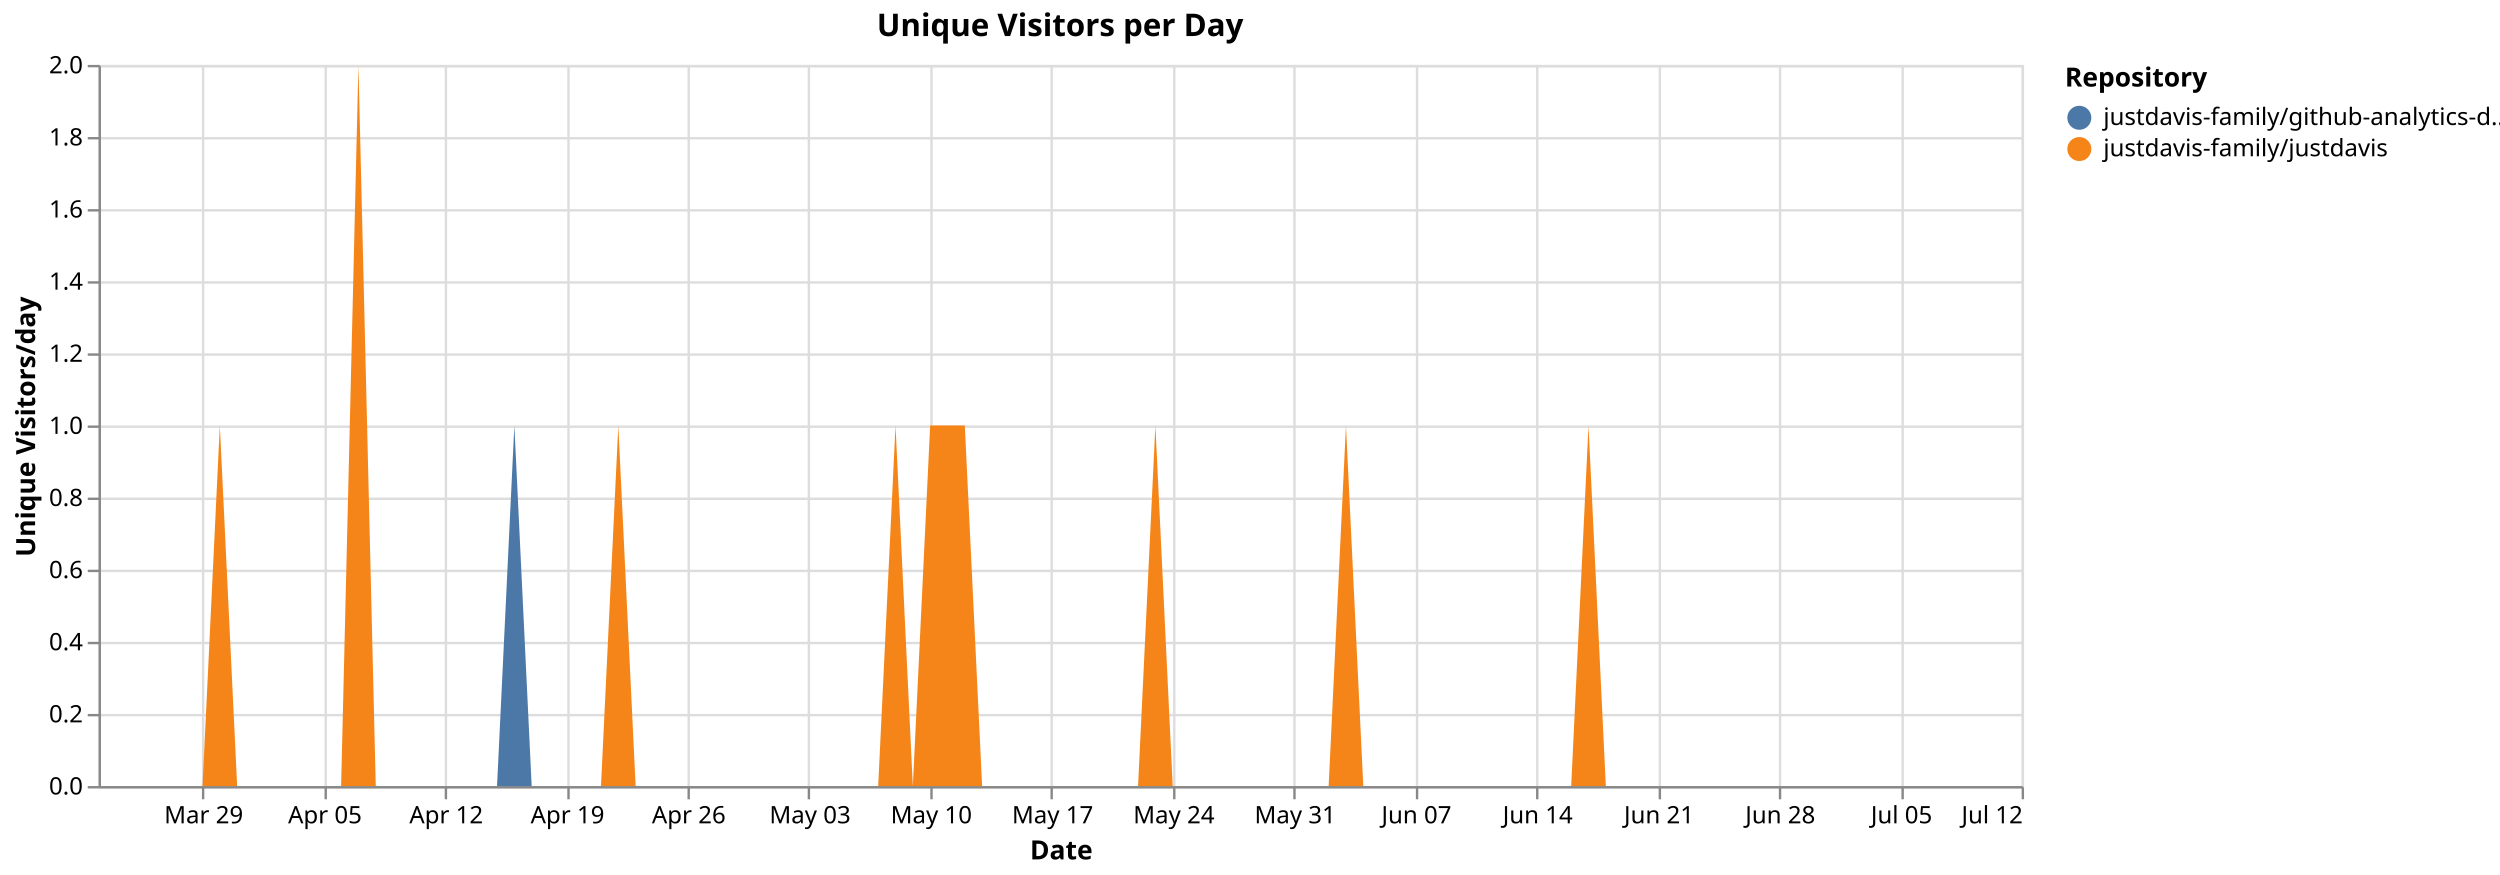
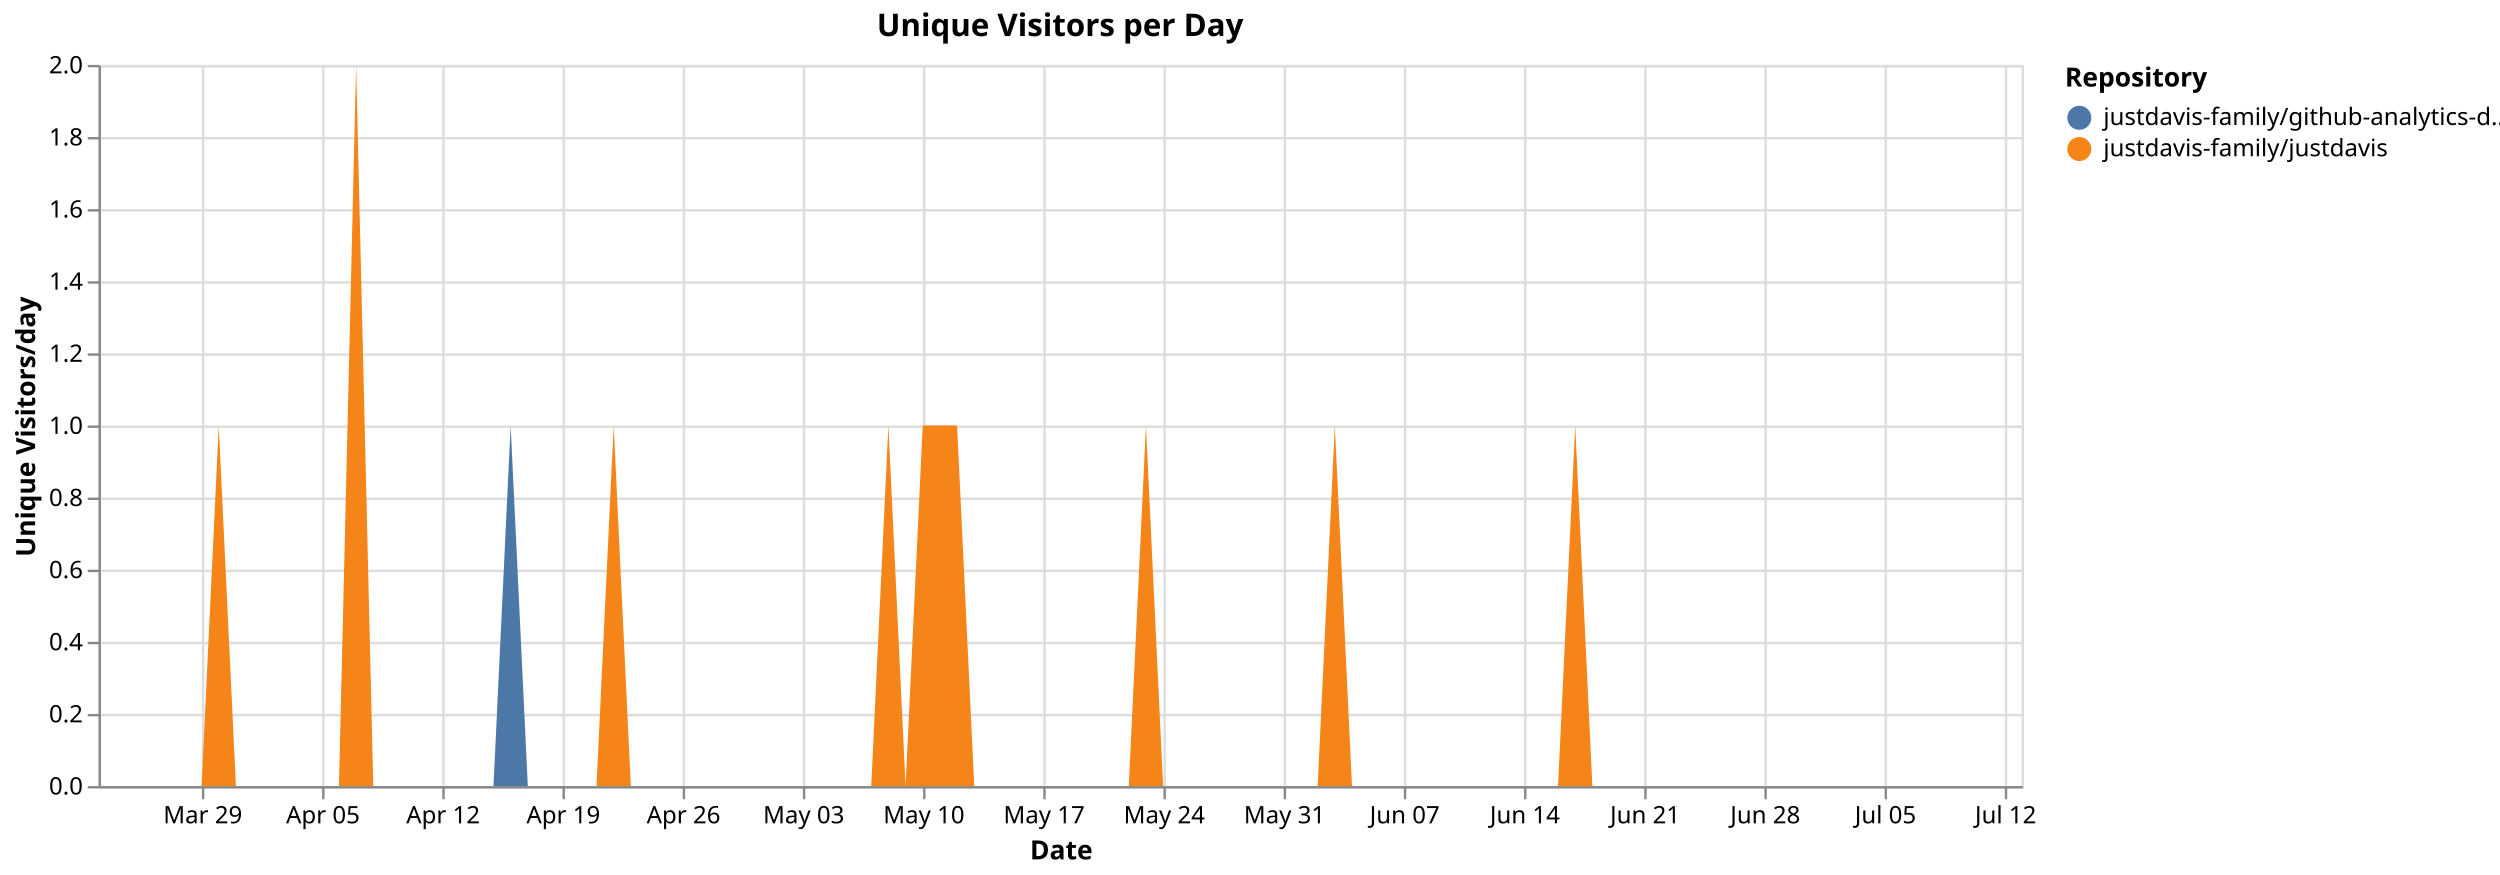
<svg xmlns="http://www.w3.org/2000/svg" version="1.1" class="marks" width="1040" height="364" viewBox="0 0 1040 364">
  <rect width="1040" height="364" fill="white" />
  <g fill="none" stroke-miterlimit="10" transform="translate(41,27)">
    <g class="mark-group role-frame root" role="graphics-object" aria-roledescription="group mark container">
      <g transform="translate(0,0)">
        <path class="background" aria-hidden="true" d="M0.5,0.5h800v300h-800Z" stroke="#ddd" />
        <g>
          <g class="mark-group role-axis" aria-hidden="true">
            <g transform="translate(0.5,300.5)">
              <path class="background" aria-hidden="true" d="M0,0h0v0h0Z" pointer-events="none" />
              <g>
                <g class="mark-rule role-axis-grid" pointer-events="none">
                  <line transform="translate(43,-300)" x2="0" y2="300" stroke="#ddd" stroke-width="1" opacity="1" />
-                   <line transform="translate(94,-300)" x2="0" y2="300" stroke="#ddd" stroke-width="1" opacity="1" />
-                   <line transform="translate(144,-300)" x2="0" y2="300" stroke="#ddd" stroke-width="1" opacity="1" />
-                   <line transform="translate(195,-300)" x2="0" y2="300" stroke="#ddd" stroke-width="1" opacity="1" />
-                   <line transform="translate(245,-300)" x2="0" y2="300" stroke="#ddd" stroke-width="1" opacity="1" />
-                   <line transform="translate(295,-300)" x2="0" y2="300" stroke="#ddd" stroke-width="1" opacity="1" />
-                   <line transform="translate(346,-300)" x2="0" y2="300" stroke="#ddd" stroke-width="1" opacity="1" />
-                   <line transform="translate(396,-300)" x2="0" y2="300" stroke="#ddd" stroke-width="1" opacity="1" />
-                   <line transform="translate(447,-300)" x2="0" y2="300" stroke="#ddd" stroke-width="1" opacity="1" />
-                   <line transform="translate(497,-300)" x2="0" y2="300" stroke="#ddd" stroke-width="1" opacity="1" />
-                   <line transform="translate(548,-300)" x2="0" y2="300" stroke="#ddd" stroke-width="1" opacity="1" />
-                   <line transform="translate(598,-300)" x2="0" y2="300" stroke="#ddd" stroke-width="1" opacity="1" />
-                   <line transform="translate(649,-300)" x2="0" y2="300" stroke="#ddd" stroke-width="1" opacity="1" />
-                   <line transform="translate(699,-300)" x2="0" y2="300" stroke="#ddd" stroke-width="1" opacity="1" />
-                   <line transform="translate(750,-300)" x2="0" y2="300" stroke="#ddd" stroke-width="1" opacity="1" />
-                   <line transform="translate(800,-300)" x2="0" y2="300" stroke="#ddd" stroke-width="1" opacity="1" />
+                   <line transform="translate(93,-300)" x2="0" y2="300" stroke="#ddd" stroke-width="1" opacity="1" />
+                   <line transform="translate(143,-300)" x2="0" y2="300" stroke="#ddd" stroke-width="1" opacity="1" />
+                   <line transform="translate(193,-300)" x2="0" y2="300" stroke="#ddd" stroke-width="1" opacity="1" />
+                   <line transform="translate(243,-300)" x2="0" y2="300" stroke="#ddd" stroke-width="1" opacity="1" />
+                   <line transform="translate(293,-300)" x2="0" y2="300" stroke="#ddd" stroke-width="1" opacity="1" />
+                   <line transform="translate(343,-300)" x2="0" y2="300" stroke="#ddd" stroke-width="1" opacity="1" />
+                   <line transform="translate(393,-300)" x2="0" y2="300" stroke="#ddd" stroke-width="1" opacity="1" />
+                   <line transform="translate(443,-300)" x2="0" y2="300" stroke="#ddd" stroke-width="1" opacity="1" />
+                   <line transform="translate(493,-300)" x2="0" y2="300" stroke="#ddd" stroke-width="1" opacity="1" />
+                   <line transform="translate(543,-300)" x2="0" y2="300" stroke="#ddd" stroke-width="1" opacity="1" />
+                   <line transform="translate(593,-300)" x2="0" y2="300" stroke="#ddd" stroke-width="1" opacity="1" />
+                   <line transform="translate(643,-300)" x2="0" y2="300" stroke="#ddd" stroke-width="1" opacity="1" />
+                   <line transform="translate(693,-300)" x2="0" y2="300" stroke="#ddd" stroke-width="1" opacity="1" />
+                   <line transform="translate(743,-300)" x2="0" y2="300" stroke="#ddd" stroke-width="1" opacity="1" />
+                   <line transform="translate(793,-300)" x2="0" y2="300" stroke="#ddd" stroke-width="1" opacity="1" />
                </g>
              </g>
              <path class="foreground" aria-hidden="true" d="" pointer-events="none" display="none" />
            </g>
          </g>
          <g class="mark-group role-axis" aria-hidden="true">
            <g transform="translate(0.5,0.5)">
              <path class="background" aria-hidden="true" d="M0,0h0v0h0Z" pointer-events="none" />
              <g>
                <g class="mark-rule role-axis-grid" pointer-events="none">
                  <line transform="translate(0,300)" x2="800" y2="0" stroke="#ddd" stroke-width="1" opacity="1" />
                  <line transform="translate(0,270)" x2="800" y2="0" stroke="#ddd" stroke-width="1" opacity="1" />
                  <line transform="translate(0,240)" x2="800" y2="0" stroke="#ddd" stroke-width="1" opacity="1" />
                  <line transform="translate(0,210)" x2="800" y2="0" stroke="#ddd" stroke-width="1" opacity="1" />
                  <line transform="translate(0,180)" x2="800" y2="0" stroke="#ddd" stroke-width="1" opacity="1" />
                  <line transform="translate(0,150)" x2="800" y2="0" stroke="#ddd" stroke-width="1" opacity="1" />
                  <line transform="translate(0,120)" x2="800" y2="0" stroke="#ddd" stroke-width="1" opacity="1" />
                  <line transform="translate(0,90)" x2="800" y2="0" stroke="#ddd" stroke-width="1" opacity="1" />
                  <line transform="translate(0,60)" x2="800" y2="0" stroke="#ddd" stroke-width="1" opacity="1" />
                  <line transform="translate(0,30)" x2="800" y2="0" stroke="#ddd" stroke-width="1" opacity="1" />
                  <line transform="translate(0,0)" x2="800" y2="0" stroke="#ddd" stroke-width="1" opacity="1" />
                </g>
              </g>
              <path class="foreground" aria-hidden="true" d="" pointer-events="none" display="none" />
            </g>
          </g>
-           <g class="mark-group role-axis" role="graphics-symbol" aria-roledescription="axis" aria-label="X-axis titled 'Date' for a time scale with values from Monday, 23 March 2026, 12:00:00 AM to Sunday, 12 July 2026, 12:00:00 AM">
+           <g class="mark-group role-axis" role="graphics-symbol" aria-roledescription="axis" aria-label="X-axis titled 'Date' for a time scale with values from Monday, 23 March 2026, 12:00:00 AM to Monday, 13 July 2026, 12:00:00 AM">
            <g transform="translate(0.5,300.5)">
              <path class="background" aria-hidden="true" d="M0,0h0v0h0Z" pointer-events="none" />
              <g>
                <g class="mark-rule role-axis-tick" pointer-events="none">
                  <line transform="translate(43,0)" x2="0" y2="5" stroke="#888" stroke-width="1" opacity="1" />
-                   <line transform="translate(94,0)" x2="0" y2="5" stroke="#888" stroke-width="1" opacity="1" />
-                   <line transform="translate(144,0)" x2="0" y2="5" stroke="#888" stroke-width="1" opacity="1" />
-                   <line transform="translate(195,0)" x2="0" y2="5" stroke="#888" stroke-width="1" opacity="1" />
-                   <line transform="translate(245,0)" x2="0" y2="5" stroke="#888" stroke-width="1" opacity="1" />
-                   <line transform="translate(295,0)" x2="0" y2="5" stroke="#888" stroke-width="1" opacity="1" />
-                   <line transform="translate(346,0)" x2="0" y2="5" stroke="#888" stroke-width="1" opacity="1" />
-                   <line transform="translate(396,0)" x2="0" y2="5" stroke="#888" stroke-width="1" opacity="1" />
-                   <line transform="translate(447,0)" x2="0" y2="5" stroke="#888" stroke-width="1" opacity="1" />
-                   <line transform="translate(497,0)" x2="0" y2="5" stroke="#888" stroke-width="1" opacity="1" />
-                   <line transform="translate(548,0)" x2="0" y2="5" stroke="#888" stroke-width="1" opacity="1" />
-                   <line transform="translate(598,0)" x2="0" y2="5" stroke="#888" stroke-width="1" opacity="1" />
-                   <line transform="translate(649,0)" x2="0" y2="5" stroke="#888" stroke-width="1" opacity="1" />
-                   <line transform="translate(699,0)" x2="0" y2="5" stroke="#888" stroke-width="1" opacity="1" />
-                   <line transform="translate(750,0)" x2="0" y2="5" stroke="#888" stroke-width="1" opacity="1" />
-                   <line transform="translate(800,0)" x2="0" y2="5" stroke="#888" stroke-width="1" opacity="1" />
+                   <line transform="translate(93,0)" x2="0" y2="5" stroke="#888" stroke-width="1" opacity="1" />
+                   <line transform="translate(143,0)" x2="0" y2="5" stroke="#888" stroke-width="1" opacity="1" />
+                   <line transform="translate(193,0)" x2="0" y2="5" stroke="#888" stroke-width="1" opacity="1" />
+                   <line transform="translate(243,0)" x2="0" y2="5" stroke="#888" stroke-width="1" opacity="1" />
+                   <line transform="translate(293,0)" x2="0" y2="5" stroke="#888" stroke-width="1" opacity="1" />
+                   <line transform="translate(343,0)" x2="0" y2="5" stroke="#888" stroke-width="1" opacity="1" />
+                   <line transform="translate(393,0)" x2="0" y2="5" stroke="#888" stroke-width="1" opacity="1" />
+                   <line transform="translate(443,0)" x2="0" y2="5" stroke="#888" stroke-width="1" opacity="1" />
+                   <line transform="translate(493,0)" x2="0" y2="5" stroke="#888" stroke-width="1" opacity="1" />
+                   <line transform="translate(543,0)" x2="0" y2="5" stroke="#888" stroke-width="1" opacity="1" />
+                   <line transform="translate(593,0)" x2="0" y2="5" stroke="#888" stroke-width="1" opacity="1" />
+                   <line transform="translate(643,0)" x2="0" y2="5" stroke="#888" stroke-width="1" opacity="1" />
+                   <line transform="translate(693,0)" x2="0" y2="5" stroke="#888" stroke-width="1" opacity="1" />
+                   <line transform="translate(743,0)" x2="0" y2="5" stroke="#888" stroke-width="1" opacity="1" />
+                   <line transform="translate(793,0)" x2="0" y2="5" stroke="#888" stroke-width="1" opacity="1" />
                </g>
                <g class="mark-text role-axis-label" pointer-events="none">
-                   <text text-anchor="middle" transform="translate(43.24324,15)" font-family="sans-serif" font-size="10px" fill="#000" opacity="1">Mar 29</text>
-                   <text text-anchor="middle" transform="translate(93.69369,15)" font-family="sans-serif" font-size="10px" fill="#000" opacity="1">Apr 05</text>
-                   <text text-anchor="middle" transform="translate(144.1441,15)" font-family="sans-serif" font-size="10px" fill="#000" opacity="1">Apr 12</text>
-                   <text text-anchor="middle" transform="translate(194.5946,15)" font-family="sans-serif" font-size="10px" fill="#000" opacity="1">Apr 19</text>
-                   <text text-anchor="middle" transform="translate(245.045,15)" font-family="sans-serif" font-size="10px" fill="#000" opacity="1">Apr 26</text>
-                   <text text-anchor="middle" transform="translate(295.4955,15)" font-family="sans-serif" font-size="10px" fill="#000" opacity="1">May 03</text>
-                   <text text-anchor="middle" transform="translate(345.9459,15)" font-family="sans-serif" font-size="10px" fill="#000" opacity="1">May 10</text>
-                   <text text-anchor="middle" transform="translate(396.3964,15)" font-family="sans-serif" font-size="10px" fill="#000" opacity="1">May 17</text>
-                   <text text-anchor="middle" transform="translate(446.8468,15)" font-family="sans-serif" font-size="10px" fill="#000" opacity="1">May 24</text>
-                   <text text-anchor="middle" transform="translate(497.2973,15)" font-family="sans-serif" font-size="10px" fill="#000" opacity="1">May 31</text>
-                   <text text-anchor="middle" transform="translate(547.7477,15)" font-family="sans-serif" font-size="10px" fill="#000" opacity="1">Jun 07</text>
-                   <text text-anchor="middle" transform="translate(598.1982,15)" font-family="sans-serif" font-size="10px" fill="#000" opacity="1">Jun 14</text>
-                   <text text-anchor="middle" transform="translate(648.6486,15)" font-family="sans-serif" font-size="10px" fill="#000" opacity="1">Jun 21</text>
-                   <text text-anchor="middle" transform="translate(699.0991,15)" font-family="sans-serif" font-size="10px" fill="#000" opacity="1">Jun 28</text>
-                   <text text-anchor="middle" transform="translate(749.5495,15)" font-family="sans-serif" font-size="10px" fill="#000" opacity="1">Jul 05</text>
-                   <text text-anchor="end" transform="translate(800,15)" font-family="sans-serif" font-size="10px" fill="#000" opacity="1">Jul 12</text>
+                   <text text-anchor="middle" transform="translate(42.85714,15)" font-family="sans-serif" font-size="10px" fill="#000" opacity="1">Mar 29</text>
+                   <text text-anchor="middle" transform="translate(92.85714,15)" font-family="sans-serif" font-size="10px" fill="#000" opacity="1">Apr 05</text>
+                   <text text-anchor="middle" transform="translate(142.8571,15)" font-family="sans-serif" font-size="10px" fill="#000" opacity="1">Apr 12</text>
+                   <text text-anchor="middle" transform="translate(192.8571,15)" font-family="sans-serif" font-size="10px" fill="#000" opacity="1">Apr 19</text>
+                   <text text-anchor="middle" transform="translate(242.8571,15)" font-family="sans-serif" font-size="10px" fill="#000" opacity="1">Apr 26</text>
+                   <text text-anchor="middle" transform="translate(292.8571,15)" font-family="sans-serif" font-size="10px" fill="#000" opacity="1">May 03</text>
+                   <text text-anchor="middle" transform="translate(342.8571,15)" font-family="sans-serif" font-size="10px" fill="#000" opacity="1">May 10</text>
+                   <text text-anchor="middle" transform="translate(392.8571,15)" font-family="sans-serif" font-size="10px" fill="#000" opacity="1">May 17</text>
+                   <text text-anchor="middle" transform="translate(442.8571,15)" font-family="sans-serif" font-size="10px" fill="#000" opacity="1">May 24</text>
+                   <text text-anchor="middle" transform="translate(492.8571,15)" font-family="sans-serif" font-size="10px" fill="#000" opacity="1">May 31</text>
+                   <text text-anchor="middle" transform="translate(542.8571,15)" font-family="sans-serif" font-size="10px" fill="#000" opacity="1">Jun 07</text>
+                   <text text-anchor="middle" transform="translate(592.8571,15)" font-family="sans-serif" font-size="10px" fill="#000" opacity="1">Jun 14</text>
+                   <text text-anchor="middle" transform="translate(642.8571,15)" font-family="sans-serif" font-size="10px" fill="#000" opacity="1">Jun 21</text>
+                   <text text-anchor="middle" transform="translate(692.8571,15)" font-family="sans-serif" font-size="10px" fill="#000" opacity="1">Jun 28</text>
+                   <text text-anchor="middle" transform="translate(742.8571,15)" font-family="sans-serif" font-size="10px" fill="#000" opacity="1">Jul 05</text>
+                   <text text-anchor="middle" transform="translate(792.8571,15)" font-family="sans-serif" font-size="10px" fill="#000" opacity="1">Jul 12</text>
                </g>
                <g class="mark-rule role-axis-domain" pointer-events="none">
                  <line transform="translate(0,0)" x2="800" y2="0" stroke="#888" stroke-width="1" opacity="1" />
                </g>
                <g class="mark-text role-axis-title" pointer-events="none">
                  <text text-anchor="middle" transform="translate(400,30)" font-family="sans-serif" font-size="11px" font-weight="bold" fill="#000" opacity="1">Date</text>
                </g>
              </g>
              <path class="foreground" aria-hidden="true" d="" pointer-events="none" display="none" />
            </g>
          </g>
          <g class="mark-group role-axis" role="graphics-symbol" aria-roledescription="axis" aria-label="Y-axis titled 'Unique Visitors/day' for a linear scale with values from 0.0 to 2.0">
            <g transform="translate(0.5,0.5)">
              <path class="background" aria-hidden="true" d="M0,0h0v0h0Z" pointer-events="none" />
              <g>
                <g class="mark-rule role-axis-tick" pointer-events="none">
                  <line transform="translate(0,300)" x2="-5" y2="0" stroke="#888" stroke-width="1" opacity="1" />
                  <line transform="translate(0,270)" x2="-5" y2="0" stroke="#888" stroke-width="1" opacity="1" />
                  <line transform="translate(0,240)" x2="-5" y2="0" stroke="#888" stroke-width="1" opacity="1" />
                  <line transform="translate(0,210)" x2="-5" y2="0" stroke="#888" stroke-width="1" opacity="1" />
                  <line transform="translate(0,180)" x2="-5" y2="0" stroke="#888" stroke-width="1" opacity="1" />
                  <line transform="translate(0,150)" x2="-5" y2="0" stroke="#888" stroke-width="1" opacity="1" />
                  <line transform="translate(0,120)" x2="-5" y2="0" stroke="#888" stroke-width="1" opacity="1" />
                  <line transform="translate(0,90)" x2="-5" y2="0" stroke="#888" stroke-width="1" opacity="1" />
                  <line transform="translate(0,60)" x2="-5" y2="0" stroke="#888" stroke-width="1" opacity="1" />
                  <line transform="translate(0,30)" x2="-5" y2="0" stroke="#888" stroke-width="1" opacity="1" />
                  <line transform="translate(0,0)" x2="-5" y2="0" stroke="#888" stroke-width="1" opacity="1" />
                </g>
                <g class="mark-text role-axis-label" pointer-events="none">
                  <text text-anchor="end" transform="translate(-7,303)" font-family="sans-serif" font-size="10px" fill="#000" opacity="1">0.0</text>
                  <text text-anchor="end" transform="translate(-7,273)" font-family="sans-serif" font-size="10px" fill="#000" opacity="1">0.2</text>
                  <text text-anchor="end" transform="translate(-7,243)" font-family="sans-serif" font-size="10px" fill="#000" opacity="1">0.4</text>
                  <text text-anchor="end" transform="translate(-7,213)" font-family="sans-serif" font-size="10px" fill="#000" opacity="1">0.6</text>
                  <text text-anchor="end" transform="translate(-7,183)" font-family="sans-serif" font-size="10px" fill="#000" opacity="1">0.8</text>
                  <text text-anchor="end" transform="translate(-7,153)" font-family="sans-serif" font-size="10px" fill="#000" opacity="1">1.0</text>
                  <text text-anchor="end" transform="translate(-7,123)" font-family="sans-serif" font-size="10px" fill="#000" opacity="1">1.2</text>
                  <text text-anchor="end" transform="translate(-7,93)" font-family="sans-serif" font-size="10px" fill="#000" opacity="1">1.4</text>
                  <text text-anchor="end" transform="translate(-7,63)" font-family="sans-serif" font-size="10px" fill="#000" opacity="1">1.6</text>
                  <text text-anchor="end" transform="translate(-7,33)" font-family="sans-serif" font-size="10px" fill="#000" opacity="1">1.8</text>
                  <text text-anchor="end" transform="translate(-7,3)" font-family="sans-serif" font-size="10px" fill="#000" opacity="1">2.0</text>
                </g>
                <g class="mark-rule role-axis-domain" pointer-events="none">
                  <line transform="translate(0,300)" x2="0" y2="-300" stroke="#888" stroke-width="1" opacity="1" />
                </g>
                <g class="mark-text role-axis-title" pointer-events="none">
                  <text text-anchor="middle" transform="translate(-24.90137,150) rotate(-90) translate(0,-2)" font-family="sans-serif" font-size="11px" font-weight="bold" fill="#000" opacity="1">Unique Visitors/day</text>
                </g>
              </g>
              <path class="foreground" aria-hidden="true" d="" pointer-events="none" display="none" />
            </g>
          </g>
          <g class="mark-group role-scope pathgroup" role="graphics-object" aria-roledescription="group mark container">
            <g transform="translate(0,0)">
              <path class="background" aria-hidden="true" d="M0,0h800v300h-800Z" />
              <g>
                <g class="mark-area role-mark marks" role="graphics-object" aria-roledescription="area mark container">
-                   <path aria-label="Date: Mar 23, 2026; Unique Visitors/day: 0; Repository: justdavis-family/github-analytics-data" role="graphics-symbol" aria-roledescription="area mark" d="M0,300L7.207,300L14.414,300L21.622,300L28.829,300L36.036,300L43.243,300L50.45,150L57.658,300L64.865,300L72.072,300L79.279,300L86.486,300L93.694,300L100.901,300L108.108,0L115.315,300L122.523,300L129.73,300L136.937,300L144.144,300L151.351,300L158.559,300L165.766,300L172.973,150L180.18,300L187.387,300L194.595,300L201.802,300L209.009,300L216.216,150L223.423,300L230.631,300L237.838,300L245.045,300L252.252,300L259.459,300L266.667,300L273.874,300L281.081,300L288.288,300L295.495,300L302.703,300L309.91,300L317.117,300L324.324,300L331.532,150L338.739,300L345.946,150L353.153,150L360.36,150L367.568,300L374.775,300L381.982,300L389.189,300L396.396,300L403.604,300L410.811,300L418.018,300L425.225,300L432.432,300L439.64,150L446.847,300L454.054,300L461.261,300L468.468,300L475.676,300L482.883,300L490.09,300L497.297,300L504.505,300L511.712,300L518.919,150L526.126,300L533.333,300L540.541,300L547.748,300L554.955,300L562.162,300L569.369,300L576.577,300L583.784,300L590.991,300L598.198,300L605.405,300L612.613,300L619.82,150L627.027,300L634.234,300L641.441,300L648.649,300L655.856,300L663.063,300L670.27,300L677.477,300L684.685,300L691.892,300L699.099,300L706.306,300L713.514,300L720.721,300L727.928,300L735.135,300L742.342,300L749.55,300L756.757,300L763.964,300L771.171,300L778.378,300L785.586,300L792.793,300L800,300L800,300L792.793,300L785.586,300L778.378,300L771.171,300L763.964,300L756.757,300L749.55,300L742.342,300L735.135,300L727.928,300L720.721,300L713.514,300L706.306,300L699.099,300L691.892,300L684.685,300L677.477,300L670.27,300L663.063,300L655.856,300L648.649,300L641.441,300L634.234,300L627.027,300L619.82,150L612.613,300L605.405,300L598.198,300L590.991,300L583.784,300L576.577,300L569.369,300L562.162,300L554.955,300L547.748,300L540.541,300L533.333,300L526.126,300L518.919,150L511.712,300L504.505,300L497.297,300L490.09,300L482.883,300L475.676,300L468.468,300L461.261,300L454.054,300L446.847,300L439.64,150L432.432,300L425.225,300L418.018,300L410.811,300L403.604,300L396.396,300L389.189,300L381.982,300L374.775,300L367.568,300L360.36,150L353.153,150L345.946,150L338.739,300L331.532,150L324.324,300L317.117,300L309.91,300L302.703,300L295.495,300L288.288,300L281.081,300L273.874,300L266.667,300L259.459,300L252.252,300L245.045,300L237.838,300L230.631,300L223.423,300L216.216,150L209.009,300L201.802,300L194.595,300L187.387,300L180.18,300L172.973,300L165.766,300L158.559,300L151.351,300L144.144,300L136.937,300L129.73,300L122.523,300L115.315,300L108.108,0L100.901,300L93.694,300L86.486,300L79.279,300L72.072,300L64.865,300L57.658,300L50.45,150L43.243,300L36.036,300L28.829,300L21.622,300L14.414,300L7.207,300L0,300Z" fill="#4c78a8" />
+                   <path aria-label="Date: Mar 23, 2026; Unique Visitors/day: 0; Repository: justdavis-family/github-analytics-data" role="graphics-symbol" aria-roledescription="area mark" d="M0,300L7.143,300L14.286,300L21.429,300L28.571,300L35.714,300L42.857,300L50,150L57.143,300L64.286,300L71.429,300L78.571,300L85.714,300L92.857,300L100,300L107.143,0L114.286,300L121.429,300L128.571,300L135.714,300L142.857,300L150,300L157.143,300L164.286,300L171.429,150L178.571,300L185.714,300L192.857,300L200,300L207.143,300L214.286,150L221.429,300L228.571,300L235.714,300L242.857,300L250,300L257.143,300L264.286,300L271.429,300L278.571,300L285.714,300L292.857,300L300,300L307.143,300L314.286,300L321.429,300L328.571,150L335.714,300L342.857,150L350,150L357.143,150L364.286,300L371.429,300L378.571,300L385.714,300L392.857,300L400,300L407.143,300L414.286,300L421.429,300L428.571,300L435.714,150L442.857,300L450,300L457.143,300L464.286,300L471.429,300L478.571,300L485.714,300L492.857,300L500,300L507.143,300L514.286,150L521.429,300L528.571,300L535.714,300L542.857,300L550,300L557.143,300L564.286,300L571.429,300L578.571,300L585.714,300L592.857,300L600,300L607.143,300L614.286,150L621.429,300L628.571,300L635.714,300L642.857,300L650,300L657.143,300L664.286,300L671.429,300L678.571,300L685.714,300L692.857,300L700,300L707.143,300L714.286,300L721.429,300L728.571,300L735.714,300L742.857,300L750,300L757.143,300L764.286,300L771.429,300L778.571,300L785.714,300L792.857,300L800,300L800,300L792.857,300L785.714,300L778.571,300L771.429,300L764.286,300L757.143,300L750,300L742.857,300L735.714,300L728.571,300L721.429,300L714.286,300L707.143,300L700,300L692.857,300L685.714,300L678.571,300L671.429,300L664.286,300L657.143,300L650,300L642.857,300L635.714,300L628.571,300L621.429,300L614.286,150L607.143,300L600,300L592.857,300L585.714,300L578.571,300L571.429,300L564.286,300L557.143,300L550,300L542.857,300L535.714,300L528.571,300L521.429,300L514.286,150L507.143,300L500,300L492.857,300L485.714,300L478.571,300L471.429,300L464.286,300L457.143,300L450,300L442.857,300L435.714,150L428.571,300L421.429,300L414.286,300L407.143,300L400,300L392.857,300L385.714,300L378.571,300L371.429,300L364.286,300L357.143,150L350,150L342.857,150L335.714,300L328.571,150L321.429,300L314.286,300L307.143,300L300,300L292.857,300L285.714,300L278.571,300L271.429,300L264.286,300L257.143,300L250,300L242.857,300L235.714,300L228.571,300L221.429,300L214.286,150L207.143,300L200,300L192.857,300L185.714,300L178.571,300L171.429,300L164.286,300L157.143,300L150,300L142.857,300L135.714,300L128.571,300L121.429,300L114.286,300L107.143,0L100,300L92.857,300L85.714,300L78.571,300L71.429,300L64.286,300L57.143,300L50,150L42.857,300L35.714,300L28.571,300L21.429,300L14.286,300L7.143,300L0,300Z" fill="#4c78a8" />
                </g>
              </g>
              <path class="foreground" aria-hidden="true" d="" display="none" />
            </g>
            <g transform="translate(0,0)">
              <path class="background" aria-hidden="true" d="M0,0h800v300h-800Z" />
              <g>
                <g class="mark-area role-mark marks" role="graphics-object" aria-roledescription="area mark container">
-                   <path aria-label="Date: Mar 23, 2026; Unique Visitors/day: 0; Repository: justdavis-family/justdavis" role="graphics-symbol" aria-roledescription="area mark" d="M0,300L7.207,300L14.414,300L21.622,300L28.829,300L36.036,300L43.243,300L50.45,150L57.658,300L64.865,300L72.072,300L79.279,300L86.486,300L93.694,300L100.901,300L108.108,0L115.315,300L122.523,300L129.73,300L136.937,300L144.144,300L151.351,300L158.559,300L165.766,300L172.973,300L180.18,300L187.387,300L194.595,300L201.802,300L209.009,300L216.216,150L223.423,300L230.631,300L237.838,300L245.045,300L252.252,300L259.459,300L266.667,300L273.874,300L281.081,300L288.288,300L295.495,300L302.703,300L309.91,300L317.117,300L324.324,300L331.532,150L338.739,300L345.946,150L353.153,150L360.36,150L367.568,300L374.775,300L381.982,300L389.189,300L396.396,300L403.604,300L410.811,300L418.018,300L425.225,300L432.432,300L439.64,150L446.847,300L454.054,300L461.261,300L468.468,300L475.676,300L482.883,300L490.09,300L497.297,300L504.505,300L511.712,300L518.919,150L526.126,300L533.333,300L540.541,300L547.748,300L554.955,300L562.162,300L569.369,300L576.577,300L583.784,300L590.991,300L598.198,300L605.405,300L612.613,300L619.82,150L627.027,300L634.234,300L641.441,300L648.649,300L655.856,300L663.063,300L670.27,300L677.477,300L684.685,300L691.892,300L699.099,300L706.306,300L713.514,300L720.721,300L727.928,300L735.135,300L742.342,300L749.55,300L756.757,300L763.964,300L771.171,300L778.378,300L785.586,300L792.793,300L800,300L800,300L792.793,300L785.586,300L778.378,300L771.171,300L763.964,300L756.757,300L749.55,300L742.342,300L735.135,300L727.928,300L720.721,300L713.514,300L706.306,300L699.099,300L691.892,300L684.685,300L677.477,300L670.27,300L663.063,300L655.856,300L648.649,300L641.441,300L634.234,300L627.027,300L619.82,300L612.613,300L605.405,300L598.198,300L590.991,300L583.784,300L576.577,300L569.369,300L562.162,300L554.955,300L547.748,300L540.541,300L533.333,300L526.126,300L518.919,300L511.712,300L504.505,300L497.297,300L490.09,300L482.883,300L475.676,300L468.468,300L461.261,300L454.054,300L446.847,300L439.64,300L432.432,300L425.225,300L418.018,300L410.811,300L403.604,300L396.396,300L389.189,300L381.982,300L374.775,300L367.568,300L360.36,300L353.153,300L345.946,300L338.739,300L331.532,300L324.324,300L317.117,300L309.91,300L302.703,300L295.495,300L288.288,300L281.081,300L273.874,300L266.667,300L259.459,300L252.252,300L245.045,300L237.838,300L230.631,300L223.423,300L216.216,300L209.009,300L201.802,300L194.595,300L187.387,300L180.18,300L172.973,300L165.766,300L158.559,300L151.351,300L144.144,300L136.937,300L129.73,300L122.523,300L115.315,300L108.108,300L100.901,300L93.694,300L86.486,300L79.279,300L72.072,300L64.865,300L57.658,300L50.45,300L43.243,300L36.036,300L28.829,300L21.622,300L14.414,300L7.207,300L0,300Z" fill="#f58518" />
+                   <path aria-label="Date: Mar 23, 2026; Unique Visitors/day: 0; Repository: justdavis-family/justdavis" role="graphics-symbol" aria-roledescription="area mark" d="M0,300L7.143,300L14.286,300L21.429,300L28.571,300L35.714,300L42.857,300L50,150L57.143,300L64.286,300L71.429,300L78.571,300L85.714,300L92.857,300L100,300L107.143,0L114.286,300L121.429,300L128.571,300L135.714,300L142.857,300L150,300L157.143,300L164.286,300L171.429,300L178.571,300L185.714,300L192.857,300L200,300L207.143,300L214.286,150L221.429,300L228.571,300L235.714,300L242.857,300L250,300L257.143,300L264.286,300L271.429,300L278.571,300L285.714,300L292.857,300L300,300L307.143,300L314.286,300L321.429,300L328.571,150L335.714,300L342.857,150L350,150L357.143,150L364.286,300L371.429,300L378.571,300L385.714,300L392.857,300L400,300L407.143,300L414.286,300L421.429,300L428.571,300L435.714,150L442.857,300L450,300L457.143,300L464.286,300L471.429,300L478.571,300L485.714,300L492.857,300L500,300L507.143,300L514.286,150L521.429,300L528.571,300L535.714,300L542.857,300L550,300L557.143,300L564.286,300L571.429,300L578.571,300L585.714,300L592.857,300L600,300L607.143,300L614.286,150L621.429,300L628.571,300L635.714,300L642.857,300L650,300L657.143,300L664.286,300L671.429,300L678.571,300L685.714,300L692.857,300L700,300L707.143,300L714.286,300L721.429,300L728.571,300L735.714,300L742.857,300L750,300L757.143,300L764.286,300L771.429,300L778.571,300L785.714,300L792.857,300L800,300L800,300L792.857,300L785.714,300L778.571,300L771.429,300L764.286,300L757.143,300L750,300L742.857,300L735.714,300L728.571,300L721.429,300L714.286,300L707.143,300L700,300L692.857,300L685.714,300L678.571,300L671.429,300L664.286,300L657.143,300L650,300L642.857,300L635.714,300L628.571,300L621.429,300L614.286,300L607.143,300L600,300L592.857,300L585.714,300L578.571,300L571.429,300L564.286,300L557.143,300L550,300L542.857,300L535.714,300L528.571,300L521.429,300L514.286,300L507.143,300L500,300L492.857,300L485.714,300L478.571,300L471.429,300L464.286,300L457.143,300L450,300L442.857,300L435.714,300L428.571,300L421.429,300L414.286,300L407.143,300L400,300L392.857,300L385.714,300L378.571,300L371.429,300L364.286,300L357.143,300L350,300L342.857,300L335.714,300L328.571,300L321.429,300L314.286,300L307.143,300L300,300L292.857,300L285.714,300L278.571,300L271.429,300L264.286,300L257.143,300L250,300L242.857,300L235.714,300L228.571,300L221.429,300L214.286,300L207.143,300L200,300L192.857,300L185.714,300L178.571,300L171.429,300L164.286,300L157.143,300L150,300L142.857,300L135.714,300L128.571,300L121.429,300L114.286,300L107.143,300L100,300L92.857,300L85.714,300L78.571,300L71.429,300L64.286,300L57.143,300L50,300L42.857,300L35.714,300L28.571,300L21.429,300L14.286,300L7.143,300L0,300Z" fill="#f58518" />
                </g>
              </g>
              <path class="foreground" aria-hidden="true" d="" display="none" />
            </g>
          </g>
          <g class="mark-group role-legend" role="graphics-symbol" aria-roledescription="legend" aria-label="Symbol legend titled 'Repository' for fill color with 2 values: justdavis-family/github-analytics-data, justdavis-family/justdavis">
            <g transform="translate(818,0)">
              <path class="background" aria-hidden="true" d="M0,0h176v40h-176Z" pointer-events="none" />
              <g>
                <g class="mark-group role-legend-entry">
                  <g transform="translate(0,16)">
                    <path class="background" aria-hidden="true" d="M0,0h0v0h0Z" pointer-events="none" />
                    <g>
                      <g class="mark-group role-scope" role="graphics-object" aria-roledescription="group mark container">
                        <g transform="translate(0,0)">
                          <path class="background" aria-hidden="true" d="M0,0h176v11h-176Z" pointer-events="none" opacity="1" />
                          <g>
                            <g class="mark-symbol role-legend-symbol" pointer-events="none">
                              <path transform="translate(6,6)" d="M5,0A5,5,0,1,1,-5,0A5,5,0,1,1,5,0" fill="#4c78a8" stroke-width="1.5" opacity="1" />
                            </g>
                            <g class="mark-text role-legend-label" pointer-events="none">
                              <text text-anchor="start" transform="translate(16,9)" font-family="sans-serif" font-size="10px" fill="#000" opacity="1">justdavis-family/github-analytics-d…</text>
                            </g>
                          </g>
                          <path class="foreground" aria-hidden="true" d="" pointer-events="none" display="none" />
                        </g>
                        <g transform="translate(0,13)">
                          <path class="background" aria-hidden="true" d="M0,0h176v11h-176Z" pointer-events="none" opacity="1" />
                          <g>
                            <g class="mark-symbol role-legend-symbol" pointer-events="none">
                              <path transform="translate(6,6)" d="M5,0A5,5,0,1,1,-5,0A5,5,0,1,1,5,0" fill="#f58518" stroke-width="1.5" opacity="1" />
                            </g>
                            <g class="mark-text role-legend-label" pointer-events="none">
                              <text text-anchor="start" transform="translate(16,9)" font-family="sans-serif" font-size="10px" fill="#000" opacity="1">justdavis-family/justdavis</text>
                            </g>
                          </g>
                          <path class="foreground" aria-hidden="true" d="" pointer-events="none" display="none" />
                        </g>
                      </g>
                    </g>
                    <path class="foreground" aria-hidden="true" d="" pointer-events="none" display="none" />
                  </g>
                </g>
                <g class="mark-text role-legend-title" pointer-events="none">
                  <text text-anchor="start" transform="translate(0,9)" font-family="sans-serif" font-size="11px" font-weight="bold" fill="#000" opacity="1">Repository</text>
                </g>
              </g>
              <path class="foreground" aria-hidden="true" d="" pointer-events="none" display="none" />
            </g>
          </g>
          <g class="mark-group role-title">
            <g transform="translate(400,-22)">
              <path class="background" aria-hidden="true" d="M0,0h0v0h0Z" pointer-events="none" />
              <g>
                <g class="mark-text role-title-text" role="graphics-symbol" aria-roledescription="title" aria-label="Title text 'Unique Visitors per Day'" pointer-events="none">
                  <text text-anchor="middle" transform="translate(0,10)" font-family="sans-serif" font-size="13px" font-weight="bold" fill="#000" opacity="1">Unique Visitors per Day</text>
                </g>
              </g>
              <path class="foreground" aria-hidden="true" d="" pointer-events="none" display="none" />
            </g>
          </g>
        </g>
        <path class="foreground" aria-hidden="true" d="" display="none" />
      </g>
    </g>
  </g>
</svg>
